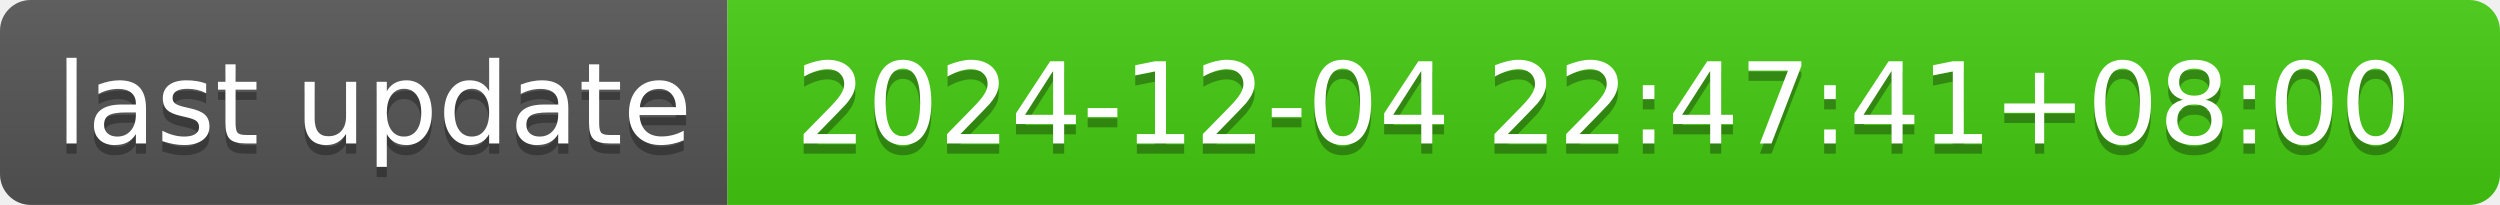
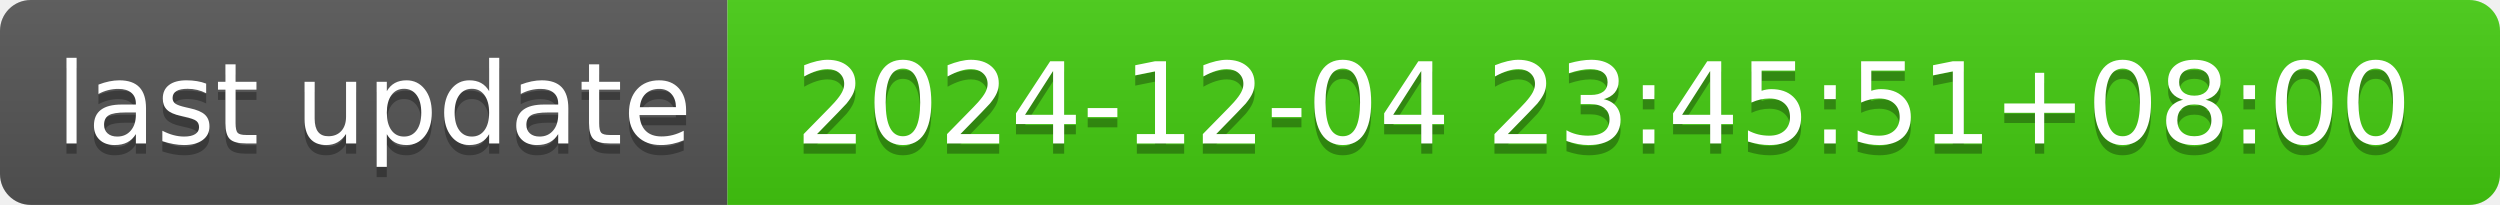
- <svg xmlns="http://www.w3.org/2000/svg" width="244" height="20" role="img" aria-label="last update: 2024-12-04 22:47:41+08:00">
+ <svg xmlns="http://www.w3.org/2000/svg" width="244" height="20" role="img" aria-label="last update: 2024-12-04 23:45:51+08:00">
  <linearGradient id="s" x2="0" y2="100%">
    <stop offset="0" stop-color="#bbb" stop-opacity=".1" />
    <stop offset="1" stop-opacity=".1" />
  </linearGradient>
  <clipPath id="r">
    <rect width="244" height="20" rx="3" fill="#fff" />
  </clipPath>
  <g clip-path="url(#r)">
    <rect width="71" height="20" fill="#555" />
    <rect x="71" width="173" height="20" fill="#4c1" />
    <rect width="244" height="20" fill="url(#s)" />
  </g>
  <g fill="#fff" text-anchor="middle" font-family="Verdana,Geneva,DejaVu Sans,sans-serif" text-rendering="geometricPrecision" font-size="110">
    <text aria-hidden="true" x="365" y="150" fill="#010101" fill-opacity=".3" transform="scale(.1)" textLength="610">last update</text>
    <text x="365" y="140" transform="scale(.1)" fill="#fff" textLength="610">last update</text>
-     <text aria-hidden="true" x="1565" y="150" fill="#010101" fill-opacity=".3" transform="scale(.1)" textLength="1630">2024-12-04 22:47:41+08:00</text>
-     <text x="1565" y="140" transform="scale(.1)" fill="#fff" textLength="1630">2024-12-04 22:47:41+08:00</text>
+     <text aria-hidden="true" x="1565" y="150" fill="#010101" fill-opacity=".3" transform="scale(.1)" textLength="1630">2024-12-04 23:45:51+08:00</text>
+     <text x="1565" y="140" transform="scale(.1)" fill="#fff" textLength="1630">2024-12-04 23:45:51+08:00</text>
  </g>
</svg>
